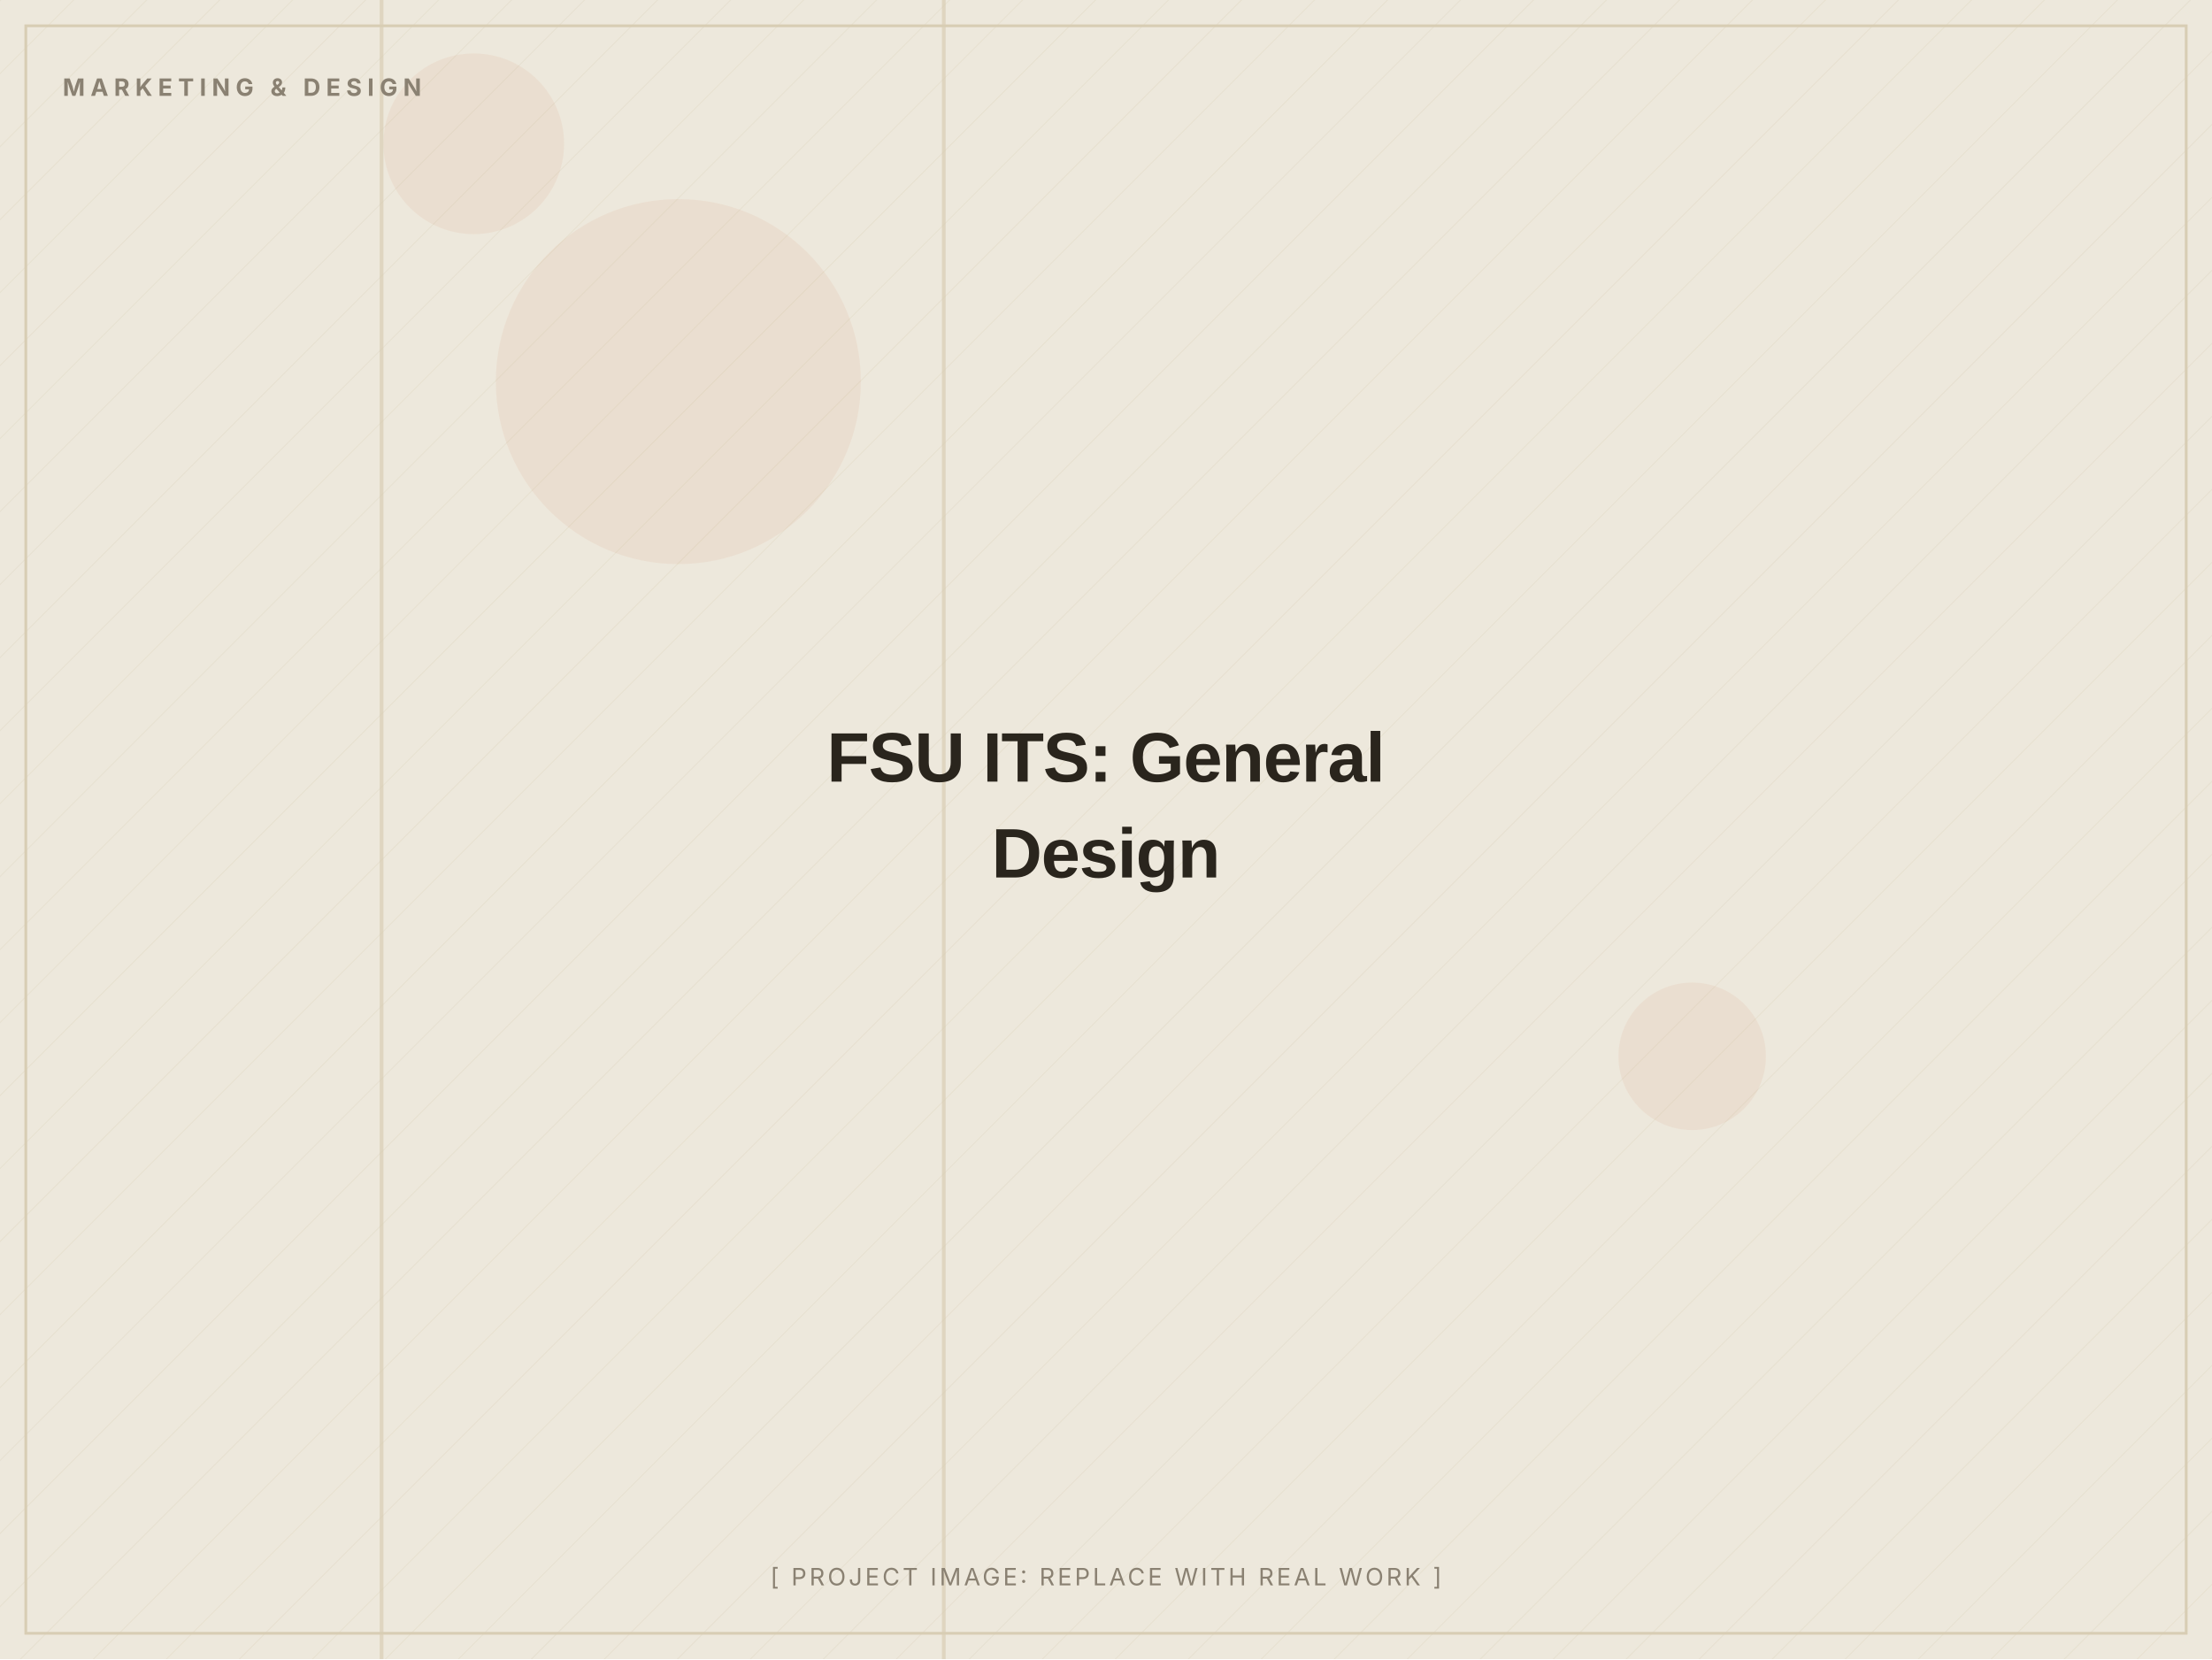
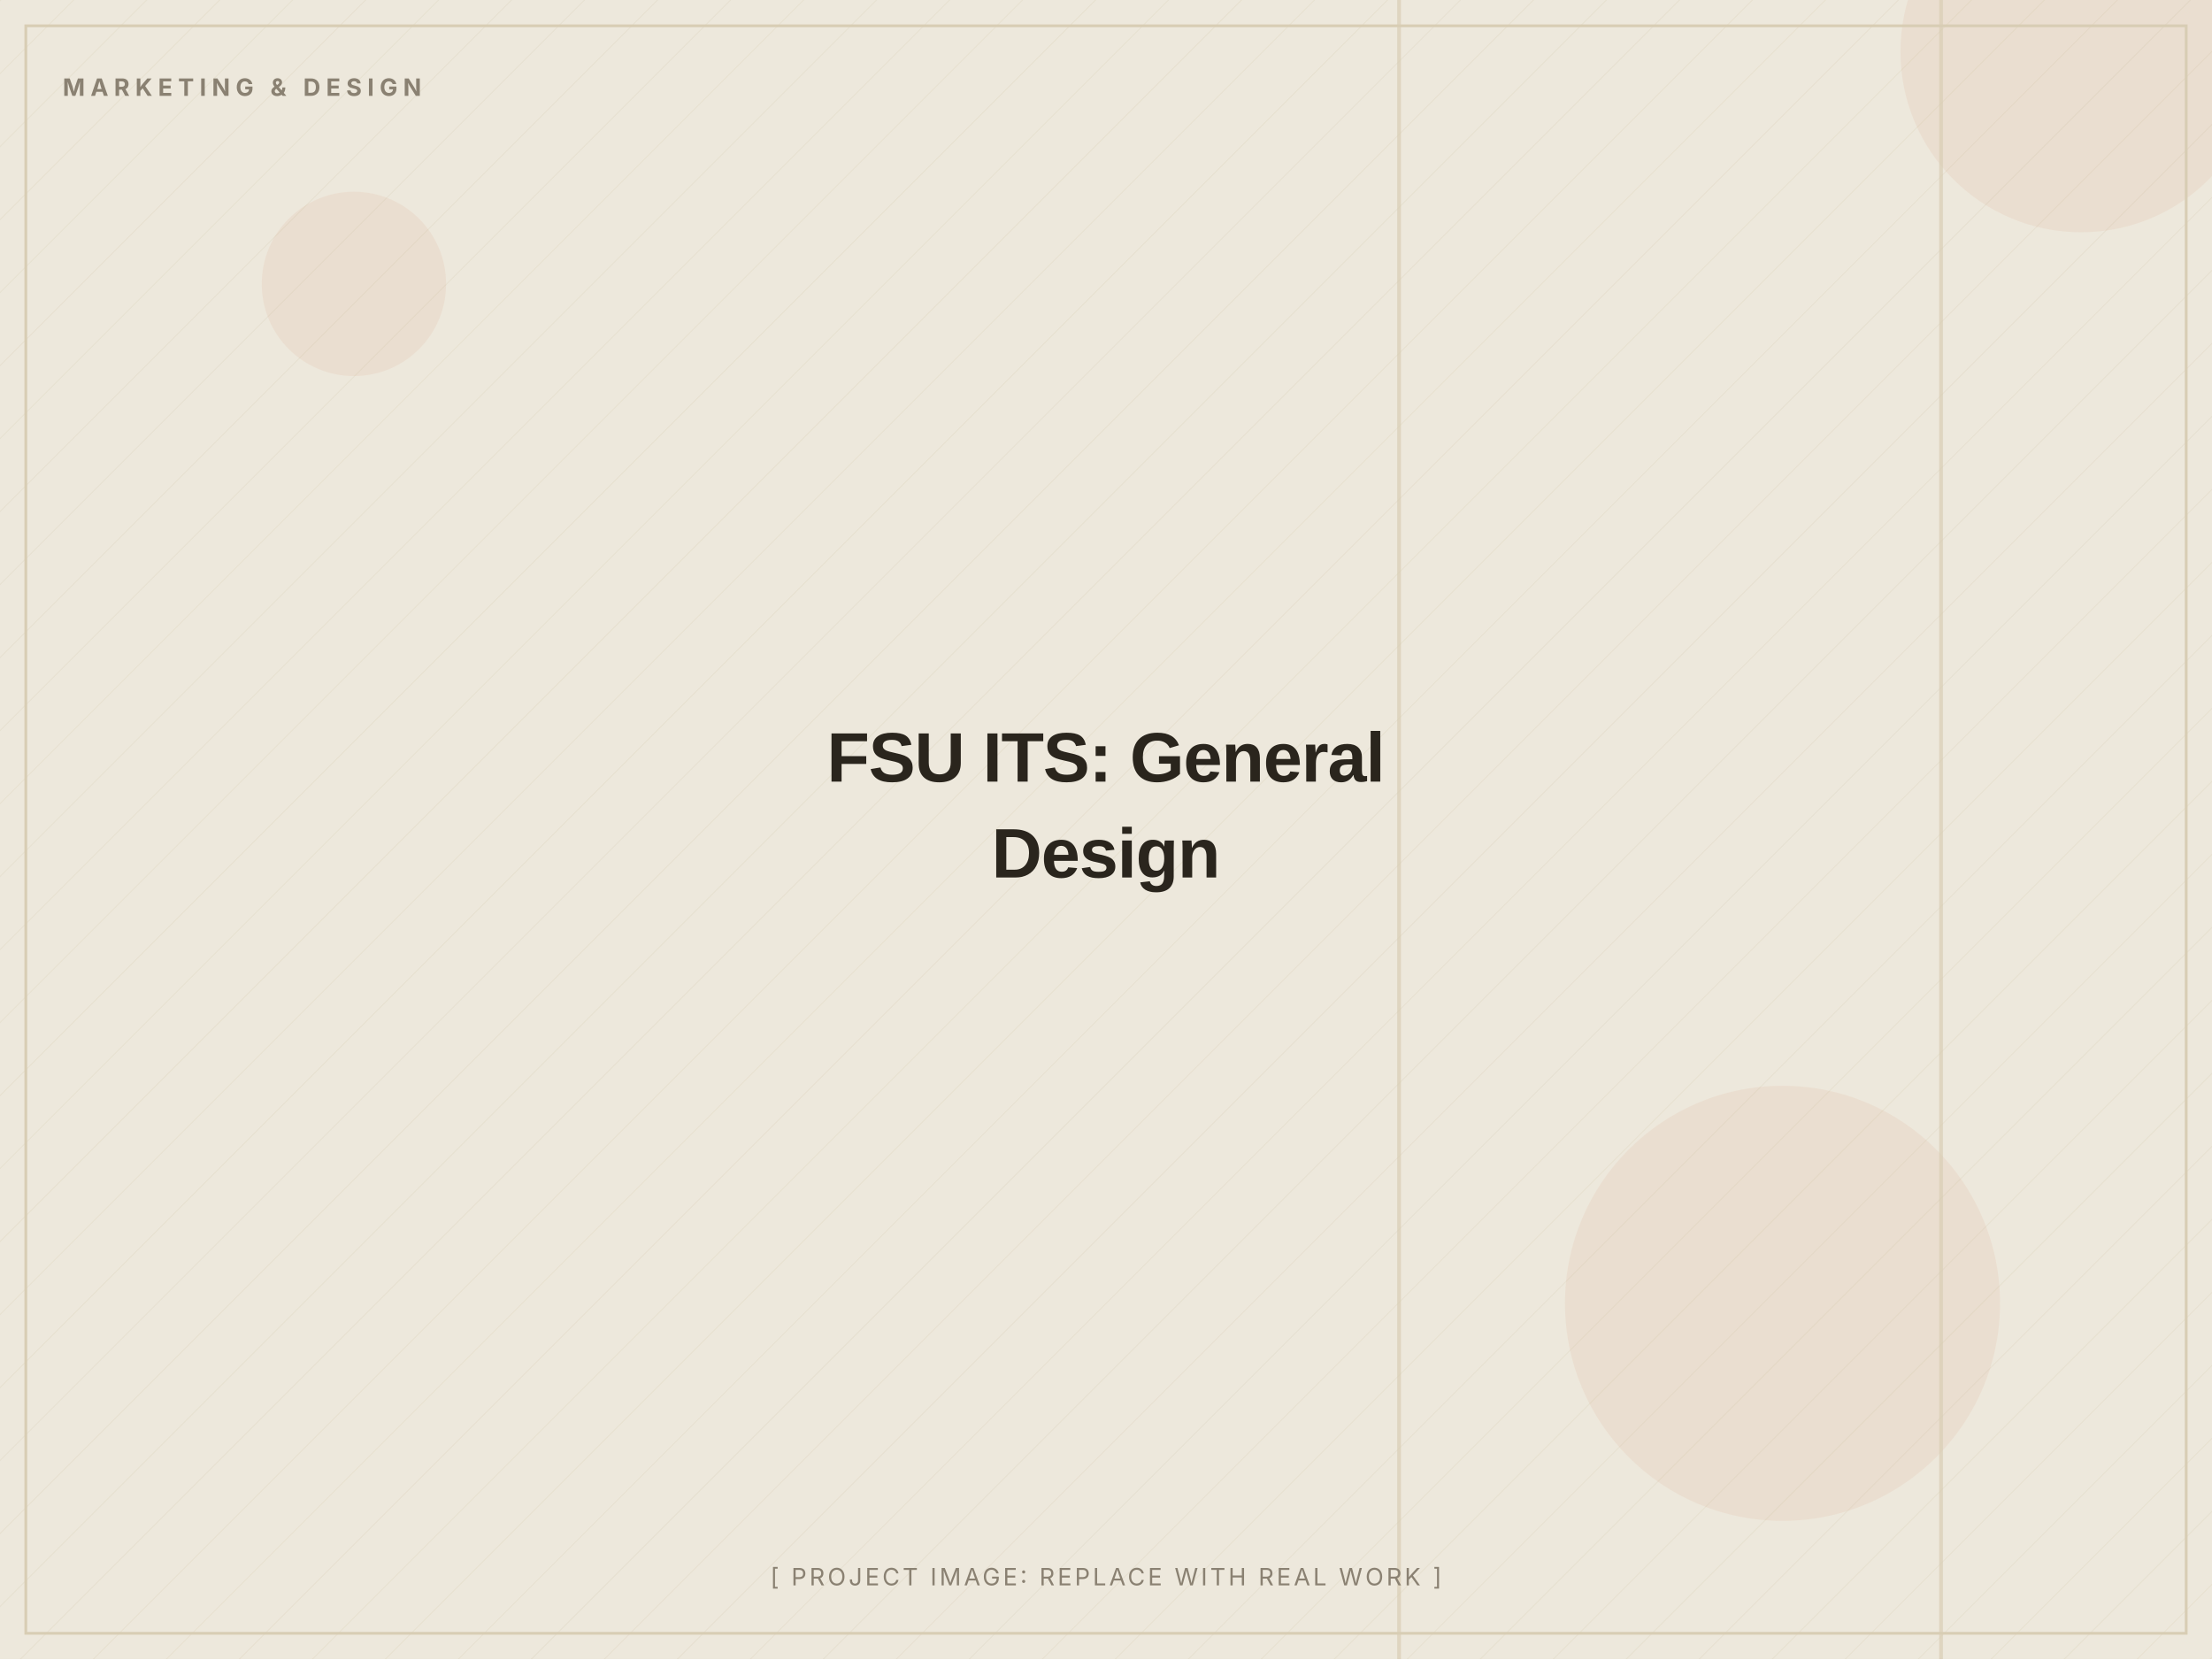
<svg xmlns="http://www.w3.org/2000/svg" width="1200" height="900" viewBox="0 0 1200 900" role="img" aria-label="FSU ITS: General Design (placeholder image)">
  <defs>
    <pattern id="d" width="28" height="28" patternUnits="userSpaceOnUse" patternTransform="rotate(45)">
      <line x1="0" y1="0" x2="0" y2="28" stroke="#D8CDB4" stroke-width="1" opacity="0.5" />
    </pattern>
  </defs>
  <rect width="1200" height="900" fill="#EDE8DC" />
  <rect width="1200" height="900" fill="url(#d)" opacity="0.55" />
-   <circle cx="257" cy="78" r="49" fill="#C2410C" opacity="0.06" />
-   <circle cx="918" cy="573" r="40" fill="#C2410C" opacity="0.06" />
-   <circle cx="368" cy="207" r="99" fill="#C2410C" opacity="0.06" />
-   <rect x="511" y="0" width="2" height="900" fill="#D8CDB4" opacity="0.7" />
-   <rect x="206" y="0" width="2" height="900" fill="#D8CDB4" opacity="0.7" />
+   <circle cx="967" cy="707" r="118" fill="#C2410C" opacity="0.06" />
+   <circle cx="1129" cy="28" r="98" fill="#C2410C" opacity="0.06" />
+   <circle cx="192" cy="154" r="50" fill="#C2410C" opacity="0.06" />
+   <rect x="758" y="0" width="2" height="900" fill="#D8CDB4" opacity="0.7" />
+   <rect x="1052" y="0" width="2" height="900" fill="#D8CDB4" opacity="0.7" />
  <rect x="14" y="14" width="1172" height="872" fill="none" stroke="#D8CDB4" stroke-width="1.5" />
  <text x="34" y="52" font-family="Inter, Arial, sans-serif" font-weight="700" font-size="13" letter-spacing="3" fill="#8A8172">MARKETING &amp; DESIGN</text>
  <text x="600.0" y="424.0" text-anchor="middle" font-family="Archivo, Arial, sans-serif" font-weight="800" font-size="38" letter-spacing="-0.5" fill="#2A251D">FSU ITS: General</text>
  <text x="600.0" y="476.0" text-anchor="middle" font-family="Archivo, Arial, sans-serif" font-weight="800" font-size="38" letter-spacing="-0.5" fill="#2A251D">Design</text>
  <text x="600.0" y="860" text-anchor="middle" font-family="Inter, Arial, sans-serif" font-size="13" letter-spacing="1.5" fill="#8A8172">[ PROJECT IMAGE: REPLACE WITH REAL WORK ]</text>
</svg>
